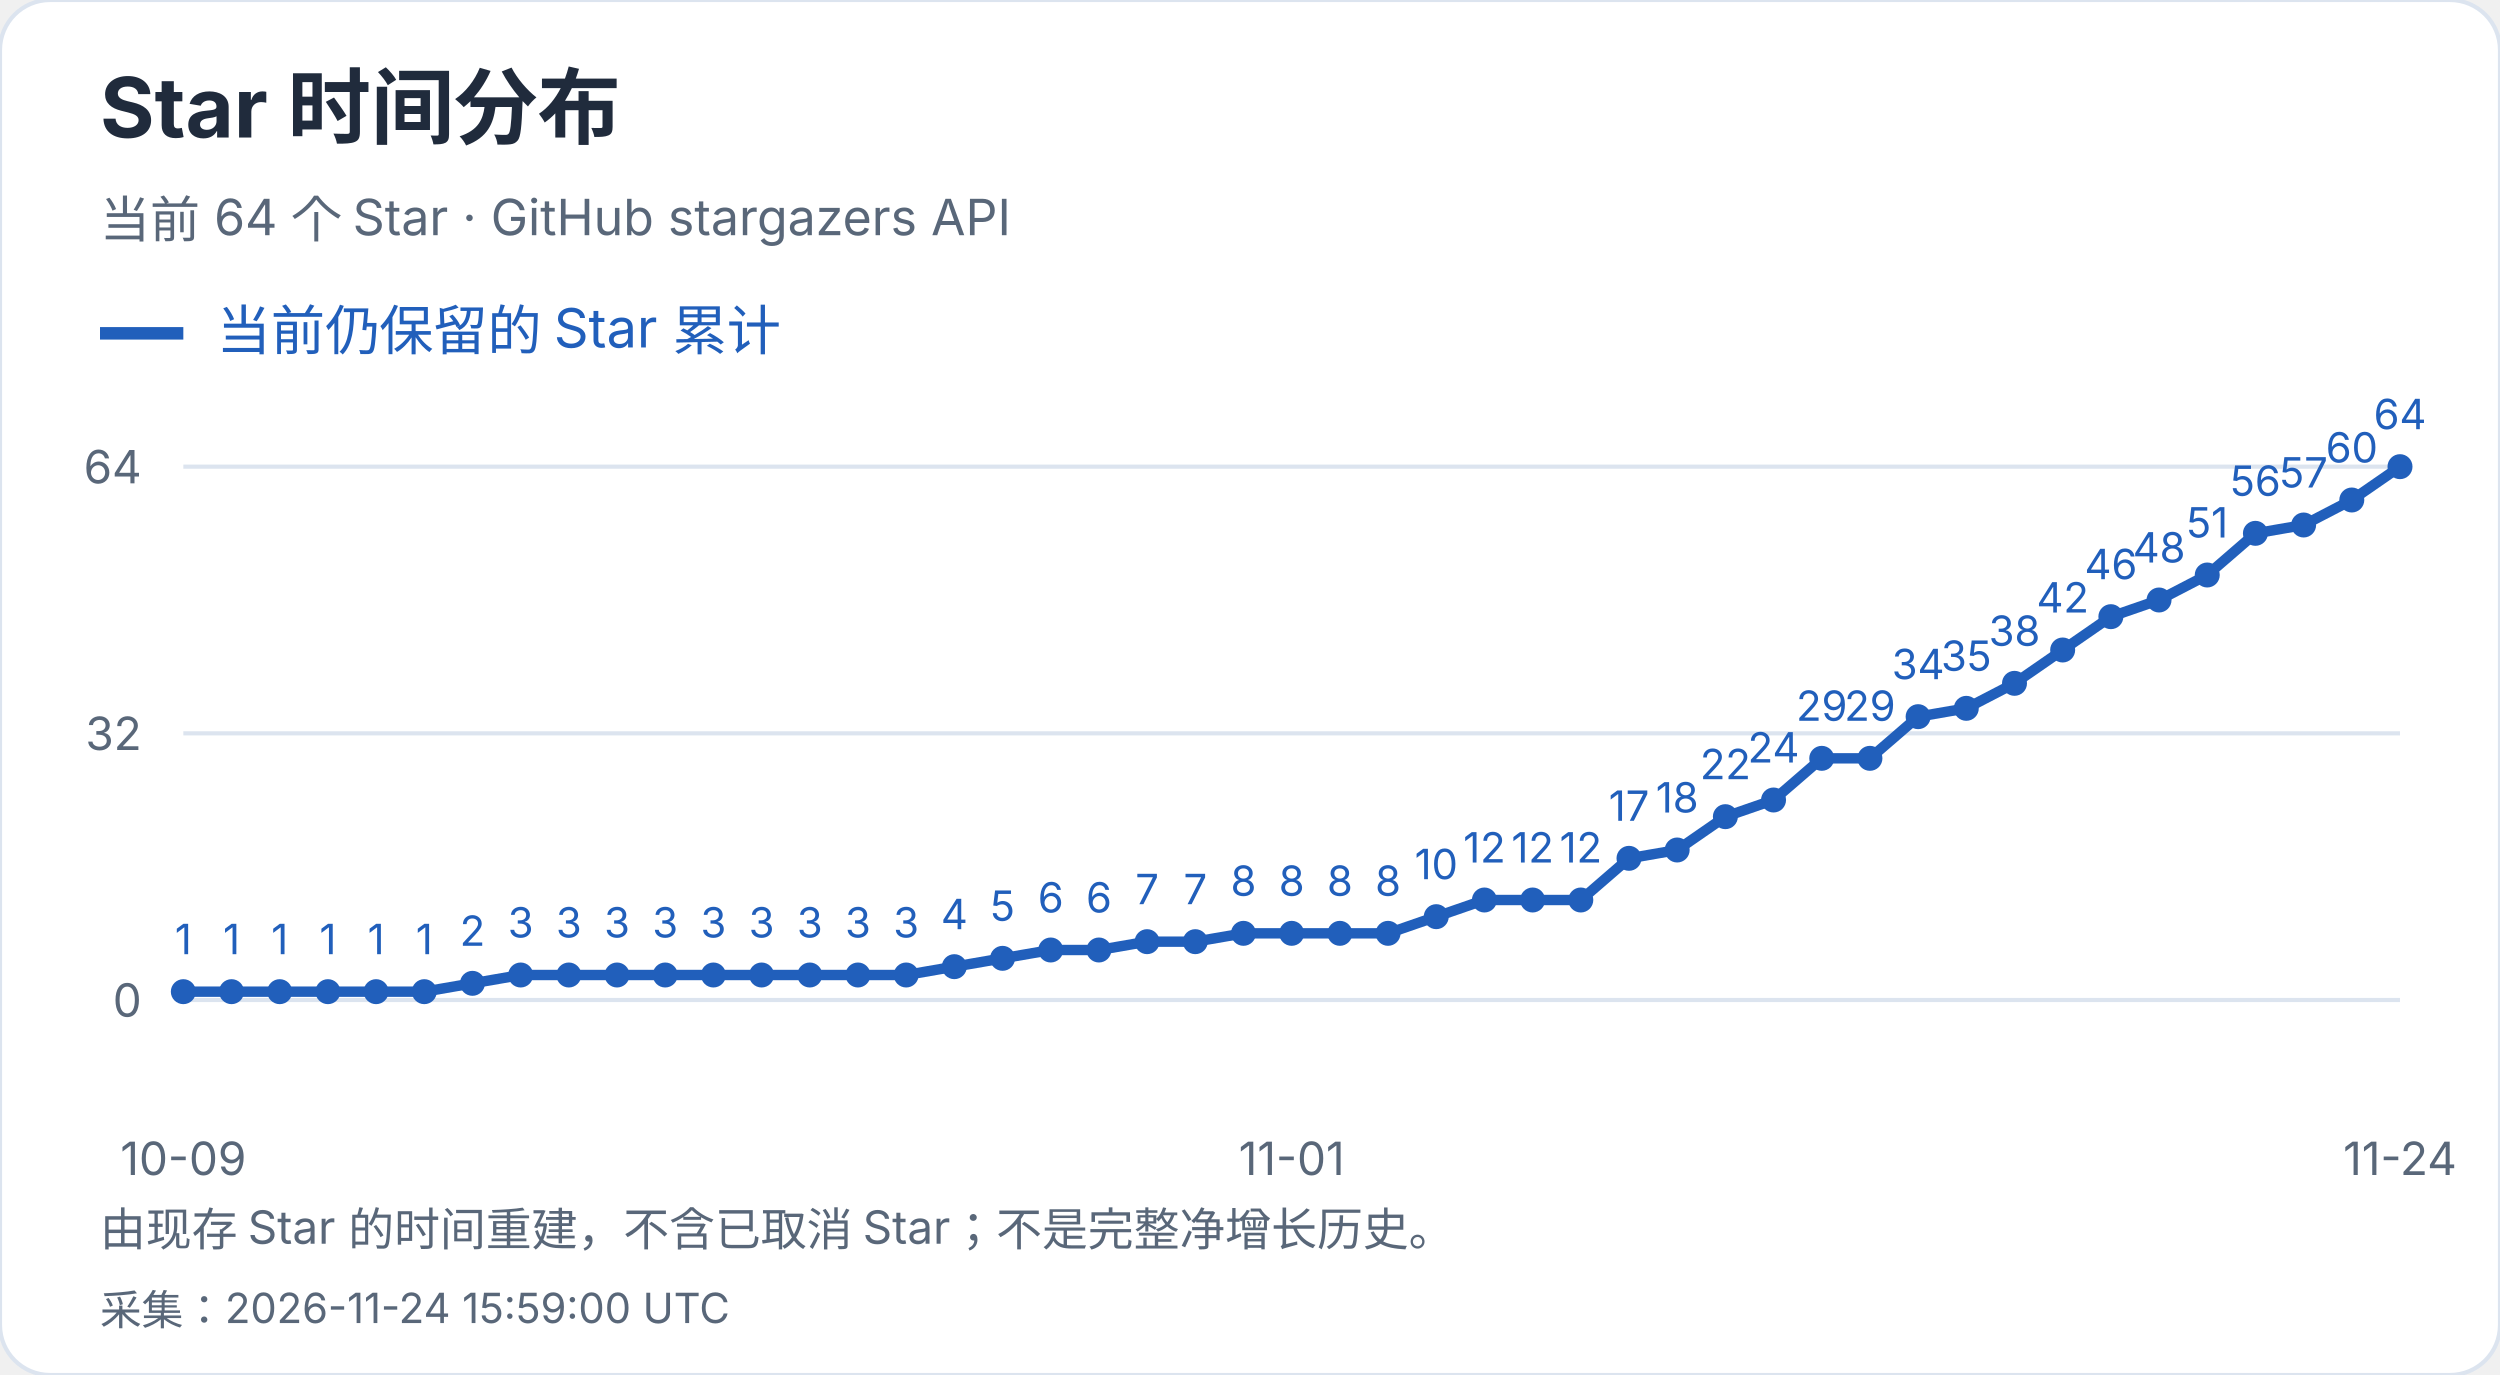
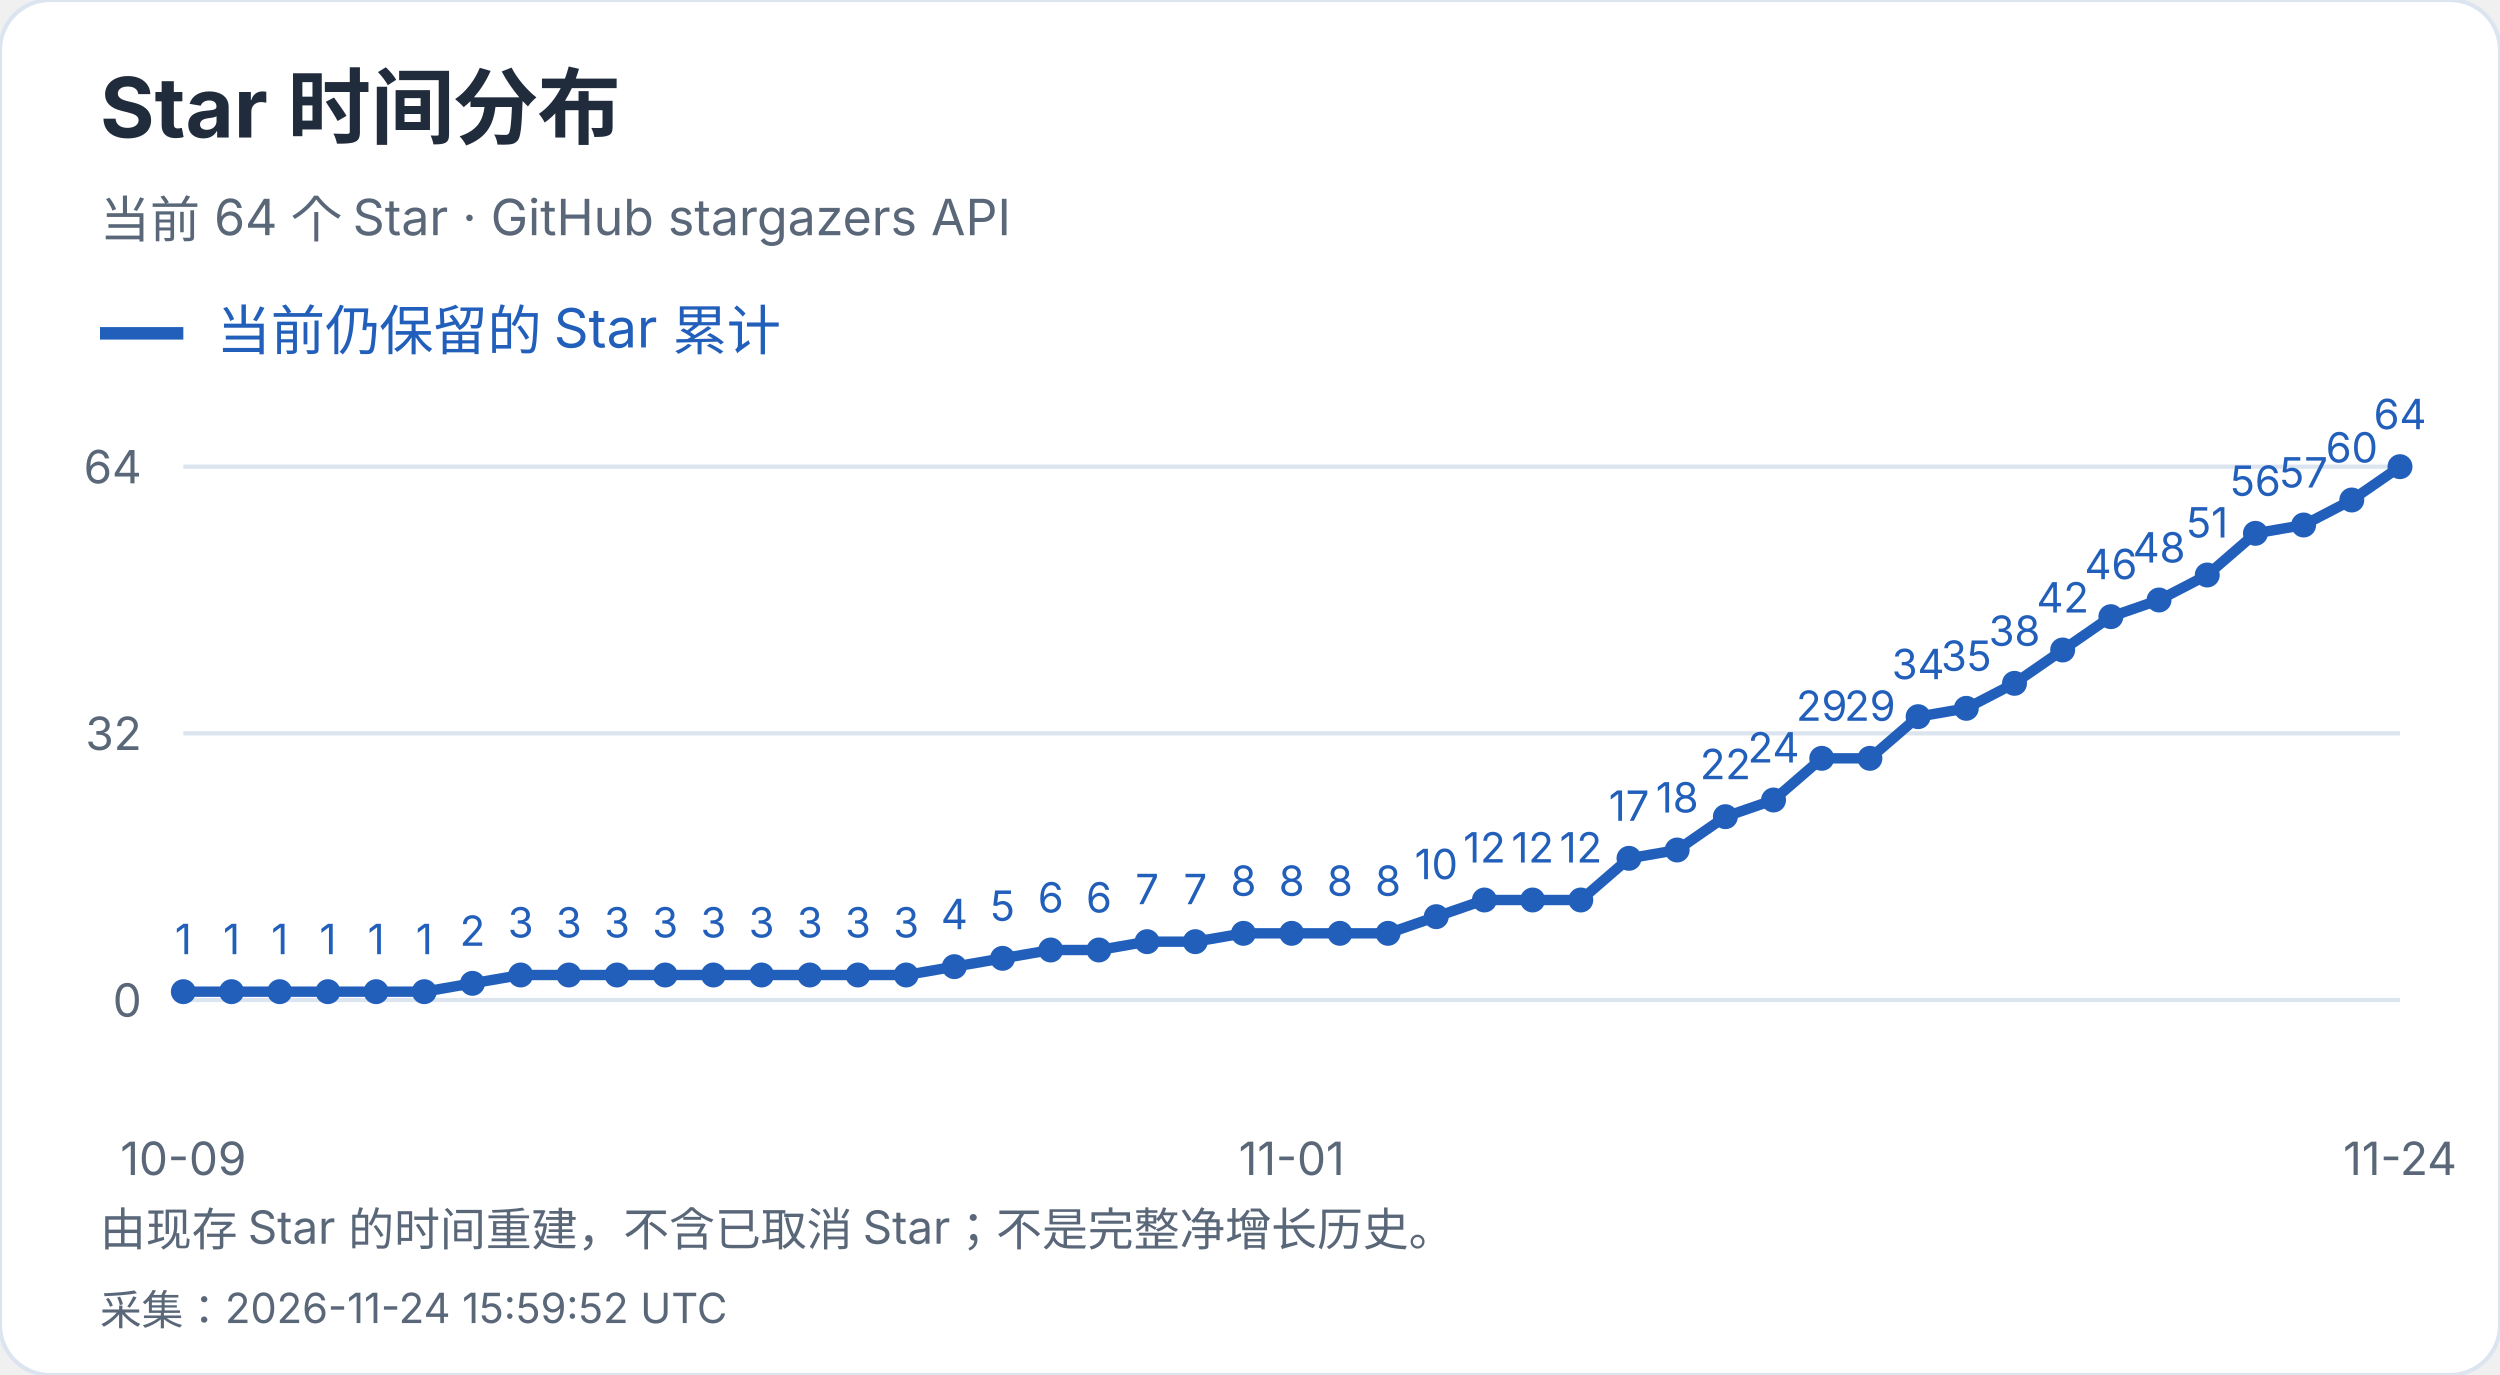
<svg xmlns="http://www.w3.org/2000/svg" width="600" height="330" viewBox="0 0 600 330" role="img" aria-label="Star 时间分布">
  <style>text{font-family:-apple-system,BlinkMacSystemFont,"Segoe UI","PingFang SC","Microsoft YaHei",sans-serif;font-variant-numeric:tabular-nums}</style>
  <rect width="600" height="330" rx="12" fill="white" stroke="#dce4ef" />
  <text x="24" y="33" font-size="20" fill="#202b3c" font-weight="650" text-anchor="start">Star 时间分布</text>
  <text x="24" y="57" font-size="12" fill="#596779" font-weight="400" text-anchor="start">当前 64 个 Star · GitHub stargazers API</text>
  <path d="M24 80h20" stroke="#215fbb" stroke-width="3" />
  <text x="52" y="84" font-size="13" fill="#215fbb" font-weight="400" text-anchor="start">当前仍保留的 Star 累计</text>
  <path d="M44 240.0H576" stroke="#dce4ef" />
  <text x="34" y="244.0" font-size="11" fill="#596779" font-weight="400" text-anchor="end">0</text>
  <path d="M44 176.0H576" stroke="#dce4ef" />
  <text x="34" y="180.0" font-size="11" fill="#596779" font-weight="400" text-anchor="end">32</text>
  <path d="M44 112.0H576" stroke="#dce4ef" />
  <text x="34" y="116.0" font-size="11" fill="#596779" font-weight="400" text-anchor="end">64</text>
  <circle cx="44.00" cy="238.00" r="3" fill="#215fbb" />
  <text x="44.0" y="229.0" font-size="10" fill="#215fbb" font-weight="400" text-anchor="middle">1</text>
  <circle cx="55.57" cy="238.00" r="3" fill="#215fbb" />
  <text x="55.57" y="229.0" font-size="10" fill="#215fbb" font-weight="400" text-anchor="middle">1</text>
  <circle cx="67.13" cy="238.00" r="3" fill="#215fbb" />
  <text x="67.13" y="229.0" font-size="10" fill="#215fbb" font-weight="400" text-anchor="middle">1</text>
  <circle cx="78.70" cy="238.00" r="3" fill="#215fbb" />
  <text x="78.7" y="229.0" font-size="10" fill="#215fbb" font-weight="400" text-anchor="middle">1</text>
  <circle cx="90.26" cy="238.00" r="3" fill="#215fbb" />
  <text x="90.26" y="229.0" font-size="10" fill="#215fbb" font-weight="400" text-anchor="middle">1</text>
  <circle cx="101.83" cy="238.00" r="3" fill="#215fbb" />
  <text x="101.83" y="229.0" font-size="10" fill="#215fbb" font-weight="400" text-anchor="middle">1</text>
  <circle cx="113.39" cy="236.00" r="3" fill="#215fbb" />
  <text x="113.39" y="227.0" font-size="10" fill="#215fbb" font-weight="400" text-anchor="middle">2</text>
  <circle cx="124.96" cy="234.00" r="3" fill="#215fbb" />
  <text x="124.96" y="225.0" font-size="10" fill="#215fbb" font-weight="400" text-anchor="middle">3</text>
  <circle cx="136.52" cy="234.00" r="3" fill="#215fbb" />
  <text x="136.52" y="225.0" font-size="10" fill="#215fbb" font-weight="400" text-anchor="middle">3</text>
  <circle cx="148.09" cy="234.00" r="3" fill="#215fbb" />
  <text x="148.09" y="225.0" font-size="10" fill="#215fbb" font-weight="400" text-anchor="middle">3</text>
  <circle cx="159.65" cy="234.00" r="3" fill="#215fbb" />
  <text x="159.65" y="225.0" font-size="10" fill="#215fbb" font-weight="400" text-anchor="middle">3</text>
  <circle cx="171.22" cy="234.00" r="3" fill="#215fbb" />
  <text x="171.22" y="225.0" font-size="10" fill="#215fbb" font-weight="400" text-anchor="middle">3</text>
  <circle cx="182.78" cy="234.00" r="3" fill="#215fbb" />
  <text x="182.78" y="225.0" font-size="10" fill="#215fbb" font-weight="400" text-anchor="middle">3</text>
  <circle cx="194.35" cy="234.00" r="3" fill="#215fbb" />
  <text x="194.35" y="225.0" font-size="10" fill="#215fbb" font-weight="400" text-anchor="middle">3</text>
  <circle cx="205.91" cy="234.00" r="3" fill="#215fbb" />
  <text x="205.91" y="225.0" font-size="10" fill="#215fbb" font-weight="400" text-anchor="middle">3</text>
  <circle cx="217.48" cy="234.00" r="3" fill="#215fbb" />
  <text x="217.48" y="225.0" font-size="10" fill="#215fbb" font-weight="400" text-anchor="middle">3</text>
  <circle cx="229.04" cy="232.00" r="3" fill="#215fbb" />
  <text x="229.04" y="223.0" font-size="10" fill="#215fbb" font-weight="400" text-anchor="middle">4</text>
  <circle cx="240.61" cy="230.00" r="3" fill="#215fbb" />
  <text x="240.61" y="221.0" font-size="10" fill="#215fbb" font-weight="400" text-anchor="middle">5</text>
  <circle cx="252.17" cy="228.00" r="3" fill="#215fbb" />
  <text x="252.17" y="219.0" font-size="10" fill="#215fbb" font-weight="400" text-anchor="middle">6</text>
  <circle cx="263.74" cy="228.00" r="3" fill="#215fbb" />
  <text x="263.74" y="219.0" font-size="10" fill="#215fbb" font-weight="400" text-anchor="middle">6</text>
  <circle cx="275.30" cy="226.00" r="3" fill="#215fbb" />
  <text x="275.3" y="217.0" font-size="10" fill="#215fbb" font-weight="400" text-anchor="middle">7</text>
  <circle cx="286.87" cy="226.00" r="3" fill="#215fbb" />
  <text x="286.87" y="217.0" font-size="10" fill="#215fbb" font-weight="400" text-anchor="middle">7</text>
  <circle cx="298.43" cy="224.00" r="3" fill="#215fbb" />
  <text x="298.43" y="215.0" font-size="10" fill="#215fbb" font-weight="400" text-anchor="middle">8</text>
  <circle cx="310.00" cy="224.00" r="3" fill="#215fbb" />
  <text x="310.0" y="215.0" font-size="10" fill="#215fbb" font-weight="400" text-anchor="middle">8</text>
  <circle cx="321.57" cy="224.00" r="3" fill="#215fbb" />
  <text x="321.57" y="215.0" font-size="10" fill="#215fbb" font-weight="400" text-anchor="middle">8</text>
  <circle cx="333.13" cy="224.00" r="3" fill="#215fbb" />
  <text x="333.13" y="215.0" font-size="10" fill="#215fbb" font-weight="400" text-anchor="middle">8</text>
  <circle cx="344.70" cy="220.00" r="3" fill="#215fbb" />
  <text x="344.7" y="211.0" font-size="10" fill="#215fbb" font-weight="400" text-anchor="middle">10</text>
  <circle cx="356.26" cy="216.00" r="3" fill="#215fbb" />
  <text x="356.26" y="207.0" font-size="10" fill="#215fbb" font-weight="400" text-anchor="middle">12</text>
  <circle cx="367.83" cy="216.00" r="3" fill="#215fbb" />
  <text x="367.83" y="207.0" font-size="10" fill="#215fbb" font-weight="400" text-anchor="middle">12</text>
  <circle cx="379.39" cy="216.00" r="3" fill="#215fbb" />
  <text x="379.39" y="207.0" font-size="10" fill="#215fbb" font-weight="400" text-anchor="middle">12</text>
  <circle cx="390.96" cy="206.00" r="3" fill="#215fbb" />
  <text x="390.96" y="197.0" font-size="10" fill="#215fbb" font-weight="400" text-anchor="middle">17</text>
  <circle cx="402.52" cy="204.00" r="3" fill="#215fbb" />
  <text x="402.52" y="195.0" font-size="10" fill="#215fbb" font-weight="400" text-anchor="middle">18</text>
  <circle cx="414.09" cy="196.00" r="3" fill="#215fbb" />
  <text x="414.09" y="187.0" font-size="10" fill="#215fbb" font-weight="400" text-anchor="middle">22</text>
  <circle cx="425.65" cy="192.00" r="3" fill="#215fbb" />
  <text x="425.65" y="183.0" font-size="10" fill="#215fbb" font-weight="400" text-anchor="middle">24</text>
  <circle cx="437.22" cy="182.00" r="3" fill="#215fbb" />
  <text x="437.22" y="173.0" font-size="10" fill="#215fbb" font-weight="400" text-anchor="middle">29</text>
  <circle cx="448.78" cy="182.00" r="3" fill="#215fbb" />
  <text x="448.78" y="173.0" font-size="10" fill="#215fbb" font-weight="400" text-anchor="middle">29</text>
  <circle cx="460.35" cy="172.00" r="3" fill="#215fbb" />
  <text x="460.35" y="163.0" font-size="10" fill="#215fbb" font-weight="400" text-anchor="middle">34</text>
  <circle cx="471.91" cy="170.00" r="3" fill="#215fbb" />
  <text x="471.91" y="161.0" font-size="10" fill="#215fbb" font-weight="400" text-anchor="middle">35</text>
  <circle cx="483.48" cy="164.00" r="3" fill="#215fbb" />
  <text x="483.48" y="155.0" font-size="10" fill="#215fbb" font-weight="400" text-anchor="middle">38</text>
  <circle cx="495.04" cy="156.00" r="3" fill="#215fbb" />
  <text x="495.04" y="147.0" font-size="10" fill="#215fbb" font-weight="400" text-anchor="middle">42</text>
  <circle cx="506.61" cy="148.00" r="3" fill="#215fbb" />
  <text x="506.61" y="139.0" font-size="10" fill="#215fbb" font-weight="400" text-anchor="middle">46</text>
  <circle cx="518.17" cy="144.00" r="3" fill="#215fbb" />
  <text x="518.17" y="135.0" font-size="10" fill="#215fbb" font-weight="400" text-anchor="middle">48</text>
  <circle cx="529.74" cy="138.00" r="3" fill="#215fbb" />
  <text x="529.74" y="129.0" font-size="10" fill="#215fbb" font-weight="400" text-anchor="middle">51</text>
  <circle cx="541.30" cy="128.00" r="3" fill="#215fbb" />
  <text x="541.3" y="119.0" font-size="10" fill="#215fbb" font-weight="400" text-anchor="middle">56</text>
  <circle cx="552.87" cy="126.00" r="3" fill="#215fbb" />
  <text x="552.87" y="117.0" font-size="10" fill="#215fbb" font-weight="400" text-anchor="middle">57</text>
  <circle cx="564.43" cy="120.00" r="3" fill="#215fbb" />
  <text x="564.43" y="111.0" font-size="10" fill="#215fbb" font-weight="400" text-anchor="middle">60</text>
  <circle cx="576.00" cy="112.00" r="3" fill="#215fbb" />
  <text x="576.0" y="103.0" font-size="10" fill="#215fbb" font-weight="400" text-anchor="middle">64</text>
  <polyline points="44.00,238.00 55.57,238.00 67.13,238.00 78.70,238.00 90.26,238.00 101.83,238.00 113.39,236.00 124.96,234.00 136.52,234.00 148.09,234.00 159.65,234.00 171.22,234.00 182.78,234.00 194.35,234.00 205.91,234.00 217.48,234.00 229.04,232.00 240.61,230.00 252.17,228.00 263.74,228.00 275.30,226.00 286.87,226.00 298.43,224.00 310.00,224.00 321.57,224.00 333.13,224.00 344.70,220.00 356.26,216.00 367.83,216.00 379.39,216.00 390.96,206.00 402.52,204.00 414.09,196.00 425.65,192.00 437.22,182.00 448.78,182.00 460.35,172.00 471.91,170.00 483.48,164.00 495.04,156.00 506.61,148.00 518.17,144.00 529.74,138.00 541.30,128.00 552.87,126.00 564.43,120.00 576.00,112.00" fill="none" stroke="#215fbb" stroke-width="2.5" />
  <text x="44.0" y="282" font-size="11" fill="#596779" font-weight="400" text-anchor="middle">10-09</text>
  <text x="310.0" y="282" font-size="11" fill="#596779" font-weight="400" text-anchor="middle">11-01</text>
  <text x="576.0" y="282" font-size="11" fill="#596779" font-weight="400" text-anchor="middle">11-24</text>
  <text x="24" y="299" font-size="11" fill="#596779" font-weight="400" text-anchor="start">由现存 Star 的时间重建，不含已取消 Star；不是完整净增长历史。</text>
-   <text x="24" y="318" font-size="10" fill="#596779" font-weight="400" text-anchor="start">采集：2026-11-24 15:59:00 UTC</text>
+   <text x="24" y="318" font-size="10" fill="#596779" font-weight="400" text-anchor="start">采集：2026-11-24 15:59:52 UTC</text>
</svg>
